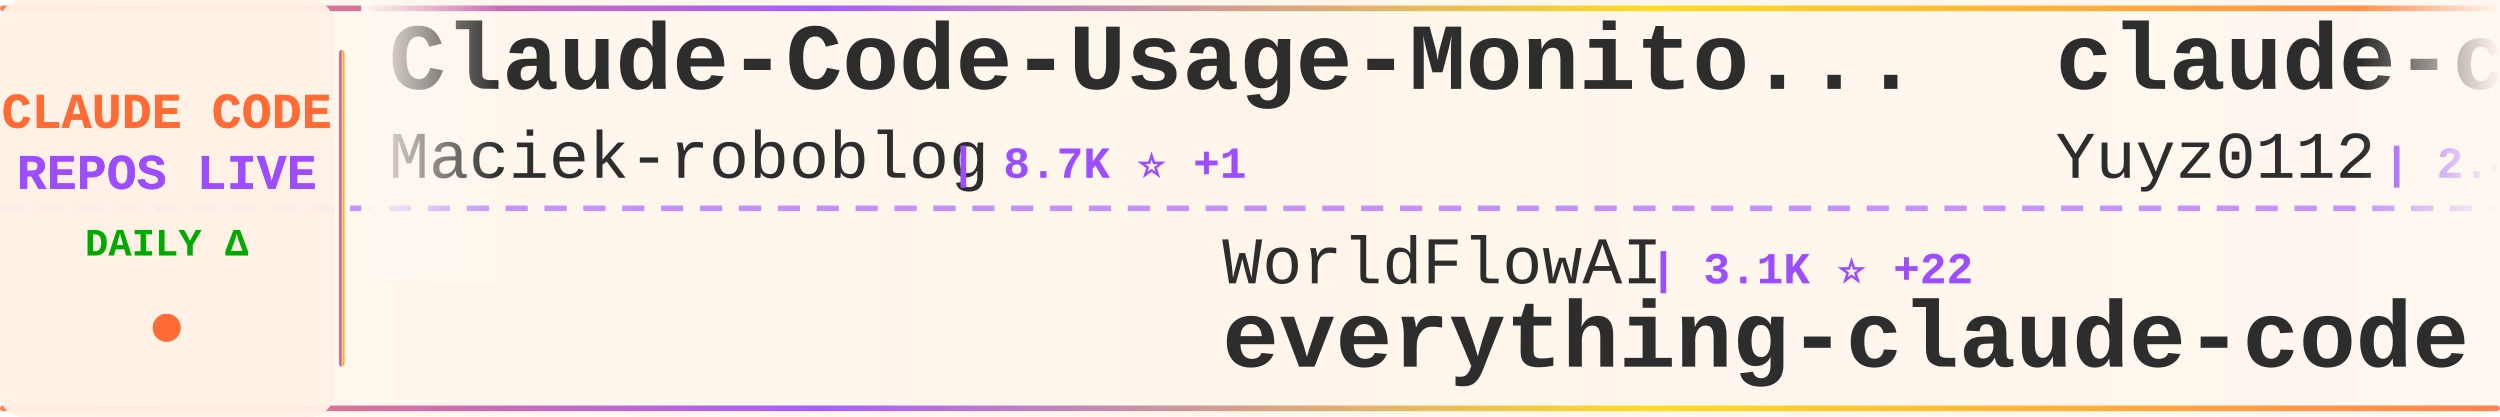
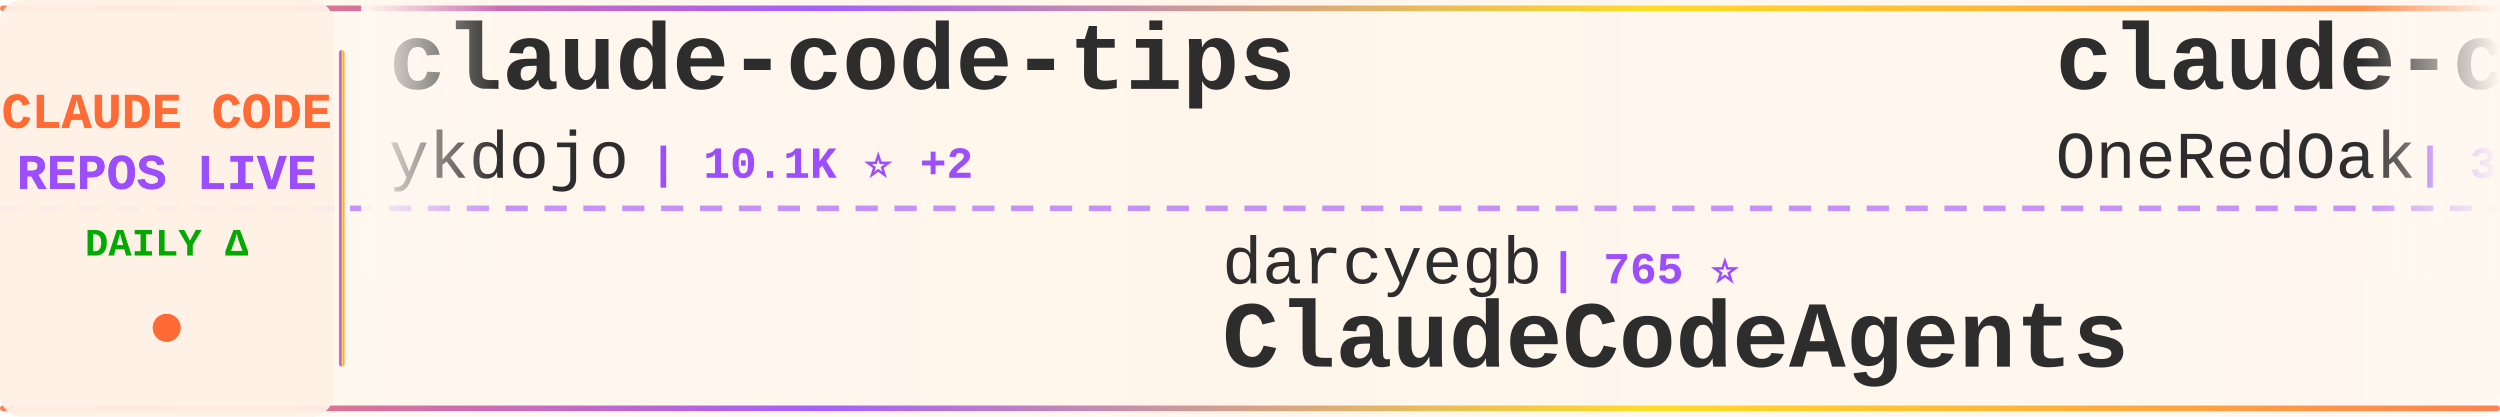
<svg xmlns="http://www.w3.org/2000/svg" width="900" height="150">
  <defs>
    <linearGradient id="tickerBg" x1="0%" y1="0%" x2="100%" y2="0%">
      <stop offset="0%" style="stop-color:#fff8f0;stop-opacity:0.98" />
      <stop offset="50%" style="stop-color:#fff5eb;stop-opacity:1" />
      <stop offset="100%" style="stop-color:#fff8f0;stop-opacity:0.98" />
    </linearGradient>
    <linearGradient id="borderGrad" x1="0%" y1="0%" x2="100%" y2="0%">
      <stop offset="0%" style="stop-color:#FF6B35;stop-opacity:0.85">
        <animate attributeName="stop-opacity" values="0.85;1;0.85" dur="2s" repeatCount="indefinite" />
      </stop>
      <stop offset="33%" style="stop-color:#9C4EFF;stop-opacity:0.9">
        <animate attributeName="stop-opacity" values="0.9;1;0.9" dur="2.2s" repeatCount="indefinite" />
      </stop>
      <stop offset="66%" style="stop-color:#FFD700;stop-opacity:0.85">
        <animate attributeName="stop-opacity" values="0.85;1;0.85" dur="1.8s" repeatCount="indefinite" />
      </stop>
      <stop offset="100%" style="stop-color:#FF6B35;stop-opacity:0.85">
        <animate attributeName="stop-opacity" values="0.85;1;0.85" dur="2s" repeatCount="indefinite" />
      </stop>
    </linearGradient>
    <filter id="textGlow">
      <feGaussianBlur stdDeviation="0.15" result="coloredBlur" />
      <feMerge>
        <feMergeNode in="coloredBlur" />
        <feMergeNode in="SourceGraphic" />
      </feMerge>
    </filter>
    <filter id="metricGlow">
      <feGaussianBlur stdDeviation="0.2" result="coloredBlur" />
      <feMerge>
        <feMergeNode in="coloredBlur" />
        <feMergeNode in="SourceGraphic" />
      </feMerge>
    </filter>
    <linearGradient id="leftFade" x1="0%" y1="0%" x2="100%" y2="0%">
      <stop offset="0%" style="stop-color:#fff8f0;stop-opacity:1" />
      <stop offset="100%" style="stop-color:#fff8f0;stop-opacity:0" />
    </linearGradient>
    <linearGradient id="rightFade" x1="0%" y1="0%" x2="100%" y2="0%">
      <stop offset="0%" style="stop-color:#fff8f0;stop-opacity:0" />
      <stop offset="100%" style="stop-color:#fff8f0;stop-opacity:1" />
    </linearGradient>
  </defs>
  <rect width="900" height="150" fill="url(#tickerBg)" rx="8" />
  <rect x="0" y="2" width="900" height="2" fill="url(#borderGrad)" rx="1" />
  <rect x="0" y="146" width="900" height="2" fill="url(#borderGrad)" rx="1" />
  <line x1="0" y1="75" x2="900" y2="75" stroke="#9C4EFF" stroke-width="2" stroke-dasharray="8 6" opacity="0.6" />
  <rect x="0" y="0" width="120" height="150" fill="#fff0e6" opacity="0.95" rx="8" />
  <text x="60" y="46" font-family="'Courier New', monospace" font-size="18" font-weight="bold" fill="#FF6B35" text-anchor="middle" filter="url(#textGlow)">
    CLAUDE CODE
  </text>
  <text x="60" y="68" font-family="'Courier New', monospace" font-size="18" font-weight="bold" fill="#9C4EFF" text-anchor="middle" filter="url(#textGlow)">
    REPOS LIVE
  </text>
  <text x="60" y="92" font-family="'Courier New', monospace" font-size="14" font-weight="bold" fill="#00aa00" text-anchor="middle">
    DAILY Δ
  </text>
  <circle cx="60" cy="118" r="5" fill="#FF6B35" filter="url(#metricGlow)">
    <animate attributeName="r" values="4;6;4" dur="1.5s" repeatCount="indefinite" />
    <animate attributeName="opacity" values="0.6;1;0.6" dur="1.5s" repeatCount="indefinite" />
  </circle>
  <rect x="122" y="18" width="2" height="114" fill="url(#borderGrad)" rx="1" />
  <clipPath id="tickerClip">
    <rect x="130" y="0" width="770" height="150" />
  </clipPath>
  <g clip-path="url(#tickerClip)">
    <g id="tickerItems">
      <animateTransform attributeName="transform" attributeType="XML" type="translate" from="0 0" to="-3000 0" dur="54s" repeatCount="indefinite" />
      <g transform="translate(0, 0)">
-         <text x="140" y="32" font-family="'Courier New', monospace" font-size="34" font-weight="bold" fill="#2d2d2d">Claude-Code-Usage-Monito...</text>
-         <text x="140" y="64" font-family="'Courier New', monospace" font-size="24" font-weight="normal" fill="#2d2d2d" opacity="1.0">Maciek-roboblog</text>
-         <text x="342" y="64" font-family="'Courier New', monospace" font-size="16" font-weight="bold" fill="#9C4EFF"> | 8.7K ⭐ +1</text>
+         <text x="140" y="32" font-family="'Courier New', monospace" font-size="34" font-weight="bold" fill="#2d2d2d">claude-code-tips</text>
+         <text x="140" y="64" font-family="'Courier New', monospace" font-size="24" font-weight="normal" fill="#2d2d2d" opacity="1.0">ykdojo</text>
+         <text x="234" y="64" font-family="'Courier New', monospace" font-size="16" font-weight="bold" fill="#9C4EFF"> | 10.1K ⭐ +2</text>
      </g>
      <g transform="translate(300, 0)">
-         <text x="140" y="102" font-family="'Courier New', monospace" font-size="24" font-weight="normal" fill="#2d2d2d" opacity="1.0">WorldFlowAI</text>
-         <text x="294" y="102" font-family="'Courier New', monospace" font-size="16" font-weight="bold" fill="#9C4EFF"> | 3.1K ⭐ +22</text>
-         <text x="140" y="132" font-family="'Courier New', monospace" font-size="34" font-weight="bold" fill="#2d2d2d">everything-claude-code</text>
+         <text x="140" y="102" font-family="'Courier New', monospace" font-size="24" font-weight="normal" fill="#2d2d2d" opacity="1.0">darcyegb</text>
+         <text x="258" y="102" font-family="'Courier New', monospace" font-size="16" font-weight="bold" fill="#9C4EFF"> | 765 ⭐</text>
+         <text x="140" y="132" font-family="'Courier New', monospace" font-size="34" font-weight="bold" fill="#2d2d2d">ClaudeCodeAgents</text>
      </g>
      <g transform="translate(600, 0)">
-         <text x="140" y="32" font-family="'Courier New', monospace" font-size="34" font-weight="bold" fill="#2d2d2d">claude-code-reverse</text>
-         <text x="140" y="64" font-family="'Courier New', monospace" font-size="24" font-weight="normal" fill="#2d2d2d" opacity="1.0">Yuyz0112</text>
-         <text x="258" y="64" font-family="'Courier New', monospace" font-size="16" font-weight="bold" fill="#9C4EFF"> | 2.4K ⭐</text>
+         <text x="140" y="32" font-family="'Courier New', monospace" font-size="34" font-weight="bold" fill="#2d2d2d">claude-code-workflows</text>
+         <text x="140" y="64" font-family="'Courier New', monospace" font-size="24" font-weight="normal" fill="#2d2d2d" opacity="1.0">OneRedOak</text>
+         <text x="270" y="64" font-family="'Courier New', monospace" font-size="16" font-weight="bold" fill="#9C4EFF"> | 3.9K ⭐</text>
      </g>
      <g transform="translate(900, 0)">
-         <text x="140" y="102" font-family="'Courier New', monospace" font-size="24" font-weight="normal" fill="#2d2d2d" opacity="1.0">pedrohcgs</text>
-         <text x="270" y="102" font-family="'Courier New', monospace" font-size="16" font-weight="bold" fill="#9C4EFF"> | 1.6K ⭐ +2</text>
-         <text x="140" y="132" font-family="'Courier New', monospace" font-size="34" font-weight="bold" fill="#2d2d2d">claude-code-my-workflow</text>
+         <text x="140" y="102" font-family="'Courier New', monospace" font-size="24" font-weight="normal" fill="#2d2d2d" opacity="1.0">repowise-dev</text>
+         <text x="306" y="102" font-family="'Courier New', monospace" font-size="16" font-weight="bold" fill="#9C4EFF"> | 1.2K ⭐</text>
+         <text x="140" y="132" font-family="'Courier New', monospace" font-size="34" font-weight="bold" fill="#2d2d2d">claude-code-prompts</text>
      </g>
      <g transform="translate(1200, 0)">
        <text x="140" y="32" font-family="'Courier New', monospace" font-size="34" font-weight="bold" fill="#2d2d2d">claude-code-harness</text>
        <text x="140" y="64" font-family="'Courier New', monospace" font-size="24" font-weight="normal" fill="#2d2d2d" opacity="1.0">Chachamaru127</text>
-         <text x="318" y="64" font-family="'Courier New', monospace" font-size="16" font-weight="bold" fill="#9C4EFF"> | 3.1K ⭐</text>
+         <text x="318" y="64" font-family="'Courier New', monospace" font-size="16" font-weight="bold" fill="#9C4EFF"> | 3.1K ⭐ +1</text>
      </g>
      <g transform="translate(1500, 0)">
-         <text x="140" y="102" font-family="'Courier New', monospace" font-size="24" font-weight="normal" fill="#2d2d2d" opacity="1.0">feiskyer</text>
-         <text x="258" y="102" font-family="'Courier New', monospace" font-size="16" font-weight="bold" fill="#9C4EFF"> | 1.7K ⭐</text>
-         <text x="140" y="132" font-family="'Courier New', monospace" font-size="34" font-weight="bold" fill="#2d2d2d">claude-code-settings</text>
+         <text x="140" y="102" font-family="'Courier New', monospace" font-size="24" font-weight="normal" fill="#2d2d2d" opacity="1.0">nicedreamzapp</text>
+         <text x="318" y="102" font-family="'Courier New', monospace" font-size="16" font-weight="bold" fill="#9C4EFF"> | 3.3K ⭐ +1</text>
+         <text x="140" y="132" font-family="'Courier New', monospace" font-size="34" font-weight="bold" fill="#2d2d2d">claude-code-local</text>
      </g>
      <g transform="translate(1800, 0)">
-         <text x="140" y="32" font-family="'Courier New', monospace" font-size="34" font-weight="bold" fill="#2d2d2d">claude-code-engineering</text>
-         <text x="140" y="64" font-family="'Courier New', monospace" font-size="24" font-weight="normal" fill="#2d2d2d" opacity="1.0">huangjia2019</text>
-         <text x="306" y="64" font-family="'Courier New', monospace" font-size="16" font-weight="bold" fill="#9C4EFF"> | 1.1K ⭐</text>
+         <text x="140" y="32" font-family="'Courier New', monospace" font-size="34" font-weight="bold" fill="#2d2d2d">claude-code-guide</text>
+         <text x="140" y="64" font-family="'Courier New', monospace" font-size="24" font-weight="normal" fill="#2d2d2d" opacity="1.0">zebbern</text>
+         <text x="246" y="64" font-family="'Courier New', monospace" font-size="16" font-weight="bold" fill="#9C4EFF"> | 4.6K ⭐ +2</text>
      </g>
      <g transform="translate(2100, 0)">
-         <text x="140" y="102" font-family="'Courier New', monospace" font-size="24" font-weight="normal" fill="#2d2d2d" opacity="1.0">edmund-io</text>
-         <text x="270" y="102" font-family="'Courier New', monospace" font-size="16" font-weight="bold" fill="#9C4EFF"> | 1.5K ⭐</text>
-         <text x="140" y="132" font-family="'Courier New', monospace" font-size="34" font-weight="bold" fill="#2d2d2d">edmunds-claude-code</text>
+         <text x="140" y="102" font-family="'Courier New', monospace" font-size="24" font-weight="normal" fill="#2d2d2d" opacity="1.0">anthropics</text>
+         <text x="282" y="102" font-family="'Courier New', monospace" font-size="16" font-weight="bold" fill="#9C4EFF"> | 8.9K ⭐ +3</text>
+         <text x="140" y="132" font-family="'Courier New', monospace" font-size="34" font-weight="bold" fill="#2d2d2d">claude-code-action</text>
      </g>
      <g transform="translate(2400, 0)">
-         <text x="140" y="32" font-family="'Courier New', monospace" font-size="34" font-weight="bold" fill="#2d2d2d">claude-code-showcase</text>
-         <text x="140" y="64" font-family="'Courier New', monospace" font-size="24" font-weight="normal" fill="#2d2d2d" opacity="1.0">ChrisWiles</text>
-         <text x="282" y="64" font-family="'Courier New', monospace" font-size="16" font-weight="bold" fill="#9C4EFF"> | 6.1K ⭐</text>
+         <text x="140" y="32" font-family="'Courier New', monospace" font-size="34" font-weight="bold" fill="#2d2d2d">Claude-Code</text>
+         <text x="140" y="64" font-family="'Courier New', monospace" font-size="24" font-weight="normal" fill="#2d2d2d" opacity="1.0">KPR111</text>
+         <text x="234" y="64" font-family="'Courier New', monospace" font-size="16" font-weight="bold" fill="#9C4EFF"> | 18 ⭐</text>
      </g>
      <g transform="translate(2700, 0)">
-         <text x="140" y="102" font-family="'Courier New', monospace" font-size="24" font-weight="normal" fill="#2d2d2d" opacity="1.0">disler</text>
-         <text x="234" y="102" font-family="'Courier New', monospace" font-size="16" font-weight="bold" fill="#9C4EFF"> | 3.9K ⭐</text>
-         <text x="140" y="132" font-family="'Courier New', monospace" font-size="34" font-weight="bold" fill="#2d2d2d">claude-code-hooks-master...</text>
+         <text x="140" y="102" font-family="'Courier New', monospace" font-size="24" font-weight="normal" fill="#2d2d2d" opacity="1.0">VILA-Lab</text>
+         <text x="258" y="102" font-family="'Courier New', monospace" font-size="16" font-weight="bold" fill="#9C4EFF"> | 2.1K ⭐ +1</text>
+         <text x="140" y="132" font-family="'Courier New', monospace" font-size="34" font-weight="bold" fill="#2d2d2d">Dive-into-Claude-Code</text>
      </g>
      <g transform="translate(3000, 0)">
-         <text x="140" y="32" font-family="'Courier New', monospace" font-size="34" font-weight="bold" fill="#2d2d2d">Claude-Code-Usage-Monito...</text>
-         <text x="140" y="64" font-family="'Courier New', monospace" font-size="24" font-weight="normal" fill="#2d2d2d" opacity="1.0">Maciek-roboblog</text>
-         <text x="342" y="64" font-family="'Courier New', monospace" font-size="16" font-weight="bold" fill="#9C4EFF"> | 8.7K ⭐ +1</text>
+         <text x="140" y="32" font-family="'Courier New', monospace" font-size="34" font-weight="bold" fill="#2d2d2d">claude-code-tips</text>
+         <text x="140" y="64" font-family="'Courier New', monospace" font-size="24" font-weight="normal" fill="#2d2d2d" opacity="1.0">ykdojo</text>
+         <text x="234" y="64" font-family="'Courier New', monospace" font-size="16" font-weight="bold" fill="#9C4EFF"> | 10.1K ⭐ +2</text>
      </g>
      <g transform="translate(3300, 0)">
-         <text x="140" y="102" font-family="'Courier New', monospace" font-size="24" font-weight="normal" fill="#2d2d2d" opacity="1.0">WorldFlowAI</text>
-         <text x="294" y="102" font-family="'Courier New', monospace" font-size="16" font-weight="bold" fill="#9C4EFF"> | 3.1K ⭐ +22</text>
-         <text x="140" y="132" font-family="'Courier New', monospace" font-size="34" font-weight="bold" fill="#2d2d2d">everything-claude-code</text>
+         <text x="140" y="102" font-family="'Courier New', monospace" font-size="24" font-weight="normal" fill="#2d2d2d" opacity="1.0">darcyegb</text>
+         <text x="258" y="102" font-family="'Courier New', monospace" font-size="16" font-weight="bold" fill="#9C4EFF"> | 765 ⭐</text>
+         <text x="140" y="132" font-family="'Courier New', monospace" font-size="34" font-weight="bold" fill="#2d2d2d">ClaudeCodeAgents</text>
      </g>
      <g transform="translate(3600, 0)">
-         <text x="140" y="32" font-family="'Courier New', monospace" font-size="34" font-weight="bold" fill="#2d2d2d">claude-code-reverse</text>
-         <text x="140" y="64" font-family="'Courier New', monospace" font-size="24" font-weight="normal" fill="#2d2d2d" opacity="1.0">Yuyz0112</text>
-         <text x="258" y="64" font-family="'Courier New', monospace" font-size="16" font-weight="bold" fill="#9C4EFF"> | 2.4K ⭐</text>
+         <text x="140" y="32" font-family="'Courier New', monospace" font-size="34" font-weight="bold" fill="#2d2d2d">claude-code-workflows</text>
+         <text x="140" y="64" font-family="'Courier New', monospace" font-size="24" font-weight="normal" fill="#2d2d2d" opacity="1.0">OneRedOak</text>
+         <text x="270" y="64" font-family="'Courier New', monospace" font-size="16" font-weight="bold" fill="#9C4EFF"> | 3.9K ⭐</text>
      </g>
      <g transform="translate(3900, 0)">
-         <text x="140" y="102" font-family="'Courier New', monospace" font-size="24" font-weight="normal" fill="#2d2d2d" opacity="1.0">pedrohcgs</text>
-         <text x="270" y="102" font-family="'Courier New', monospace" font-size="16" font-weight="bold" fill="#9C4EFF"> | 1.6K ⭐ +2</text>
-         <text x="140" y="132" font-family="'Courier New', monospace" font-size="34" font-weight="bold" fill="#2d2d2d">claude-code-my-workflow</text>
+         <text x="140" y="102" font-family="'Courier New', monospace" font-size="24" font-weight="normal" fill="#2d2d2d" opacity="1.0">repowise-dev</text>
+         <text x="306" y="102" font-family="'Courier New', monospace" font-size="16" font-weight="bold" fill="#9C4EFF"> | 1.2K ⭐</text>
+         <text x="140" y="132" font-family="'Courier New', monospace" font-size="34" font-weight="bold" fill="#2d2d2d">claude-code-prompts</text>
      </g>
    </g>
  </g>
  <rect x="130" y="0" width="50" height="100" fill="url(#leftFade)" />
  <rect x="850" y="0" width="50" height="100" fill="url(#rightFade)" />
</svg>
